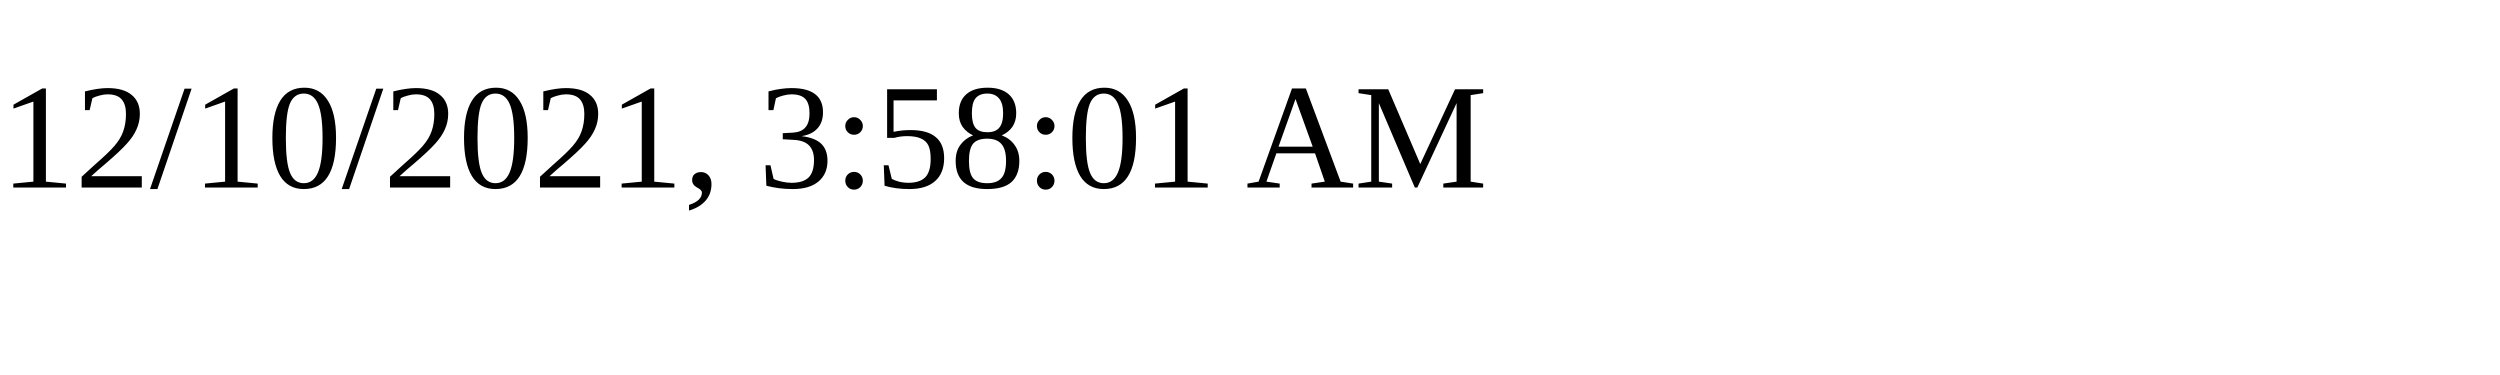
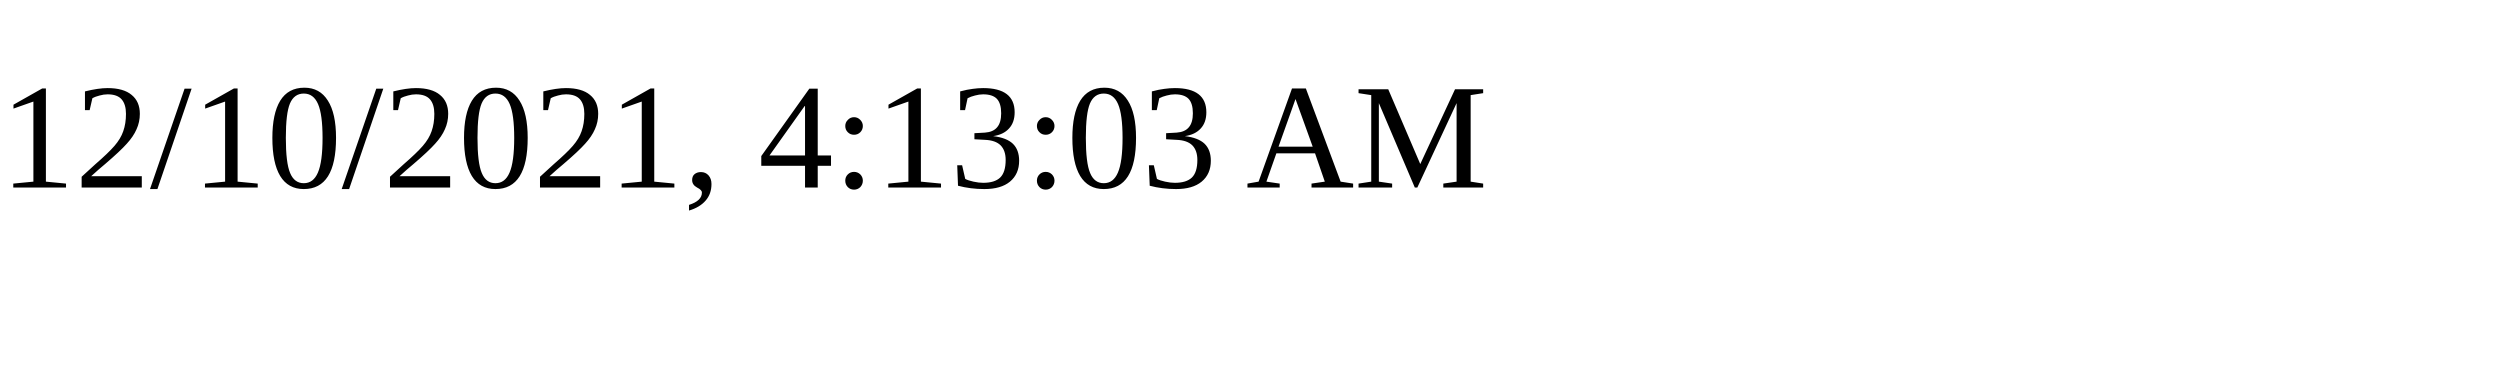
<svg xmlns="http://www.w3.org/2000/svg" height="30" width="200">
-   <text x="0" y="15">12/10/2021, 3:58:01 AM</text>
+   <text x="0" y="15">12/10/2021, 4:13:03 AM</text>
</svg>
